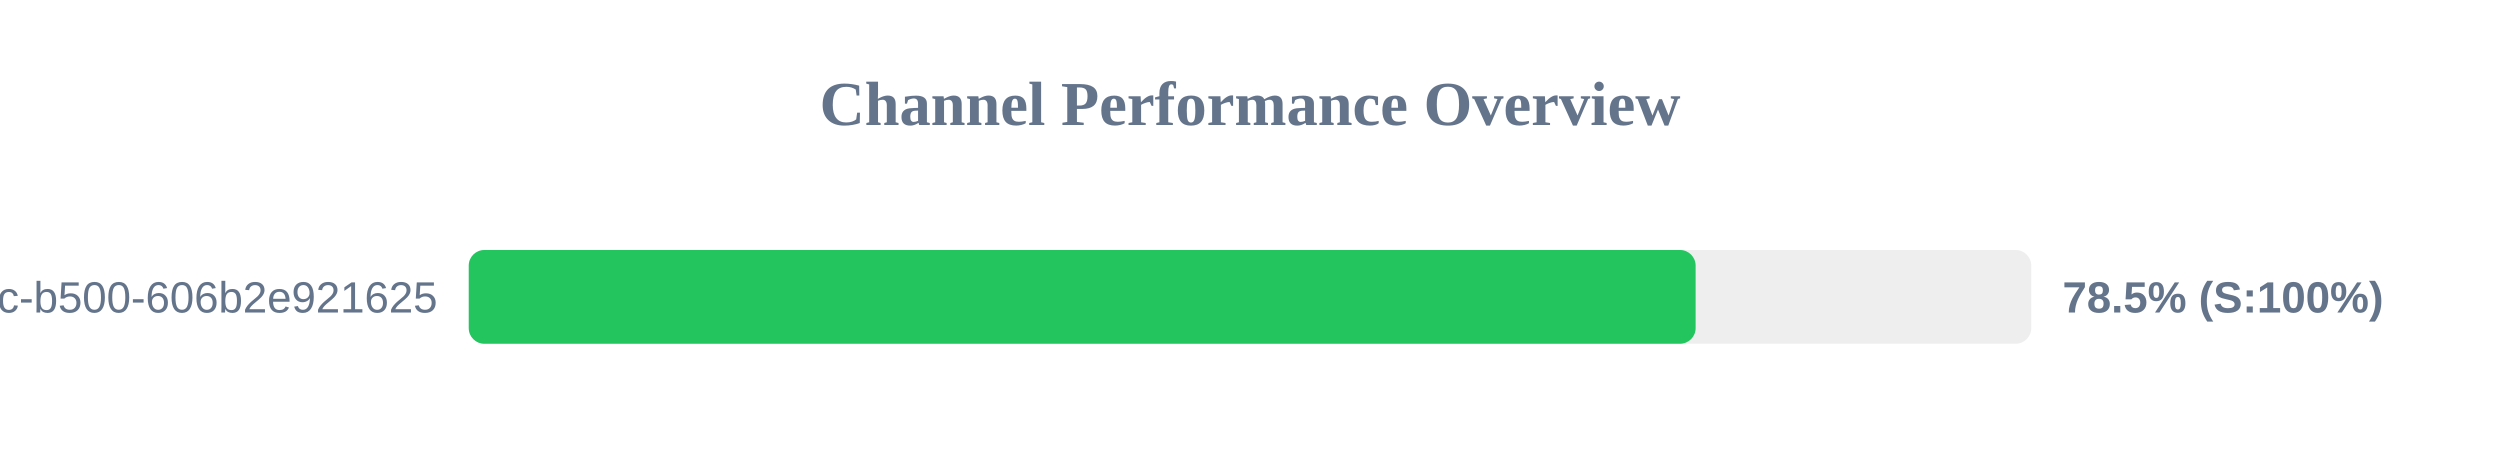
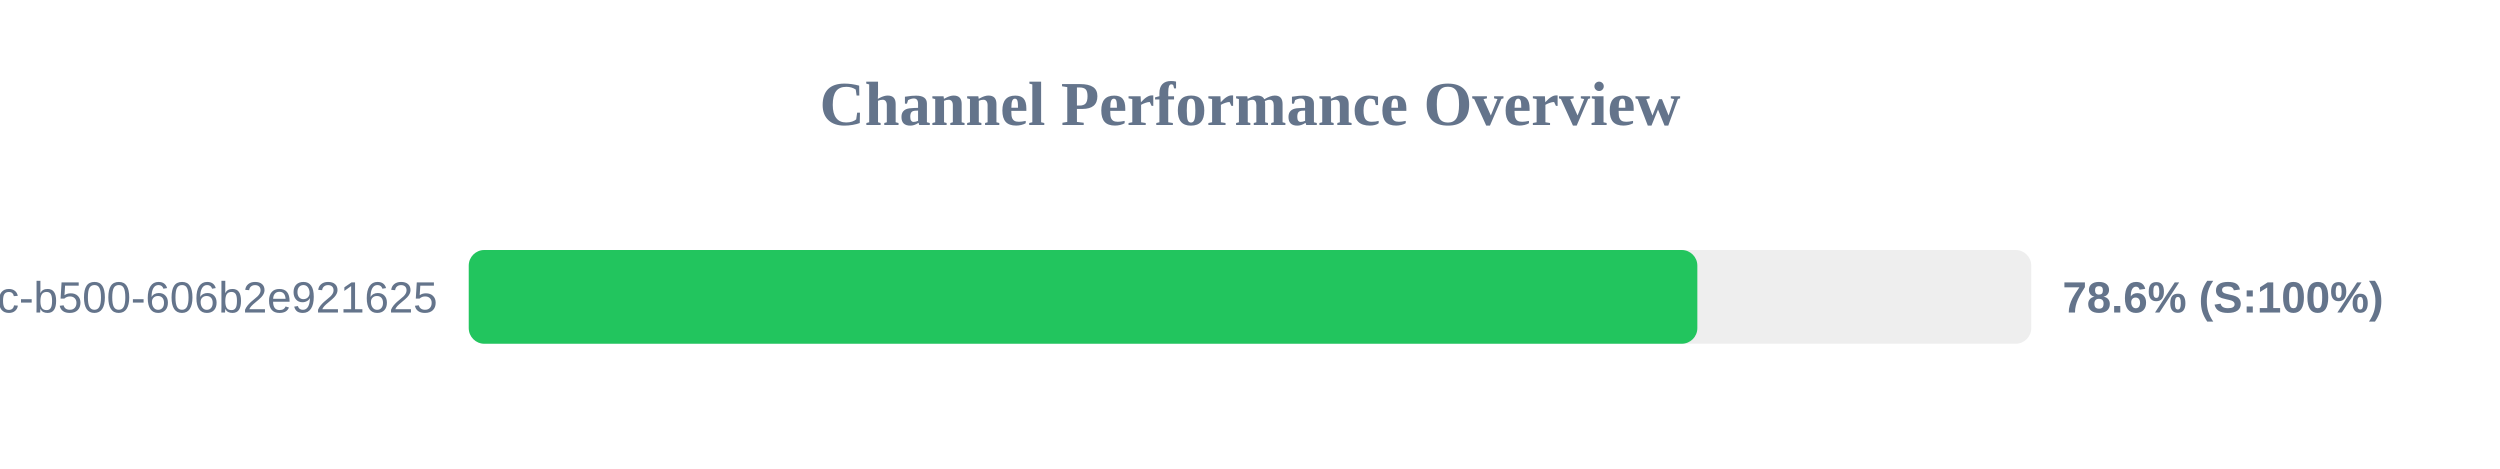
<svg xmlns="http://www.w3.org/2000/svg" width="800" height="150" version="1.1">
  <style>
        .row { font: 14px Arial; fill: #64748b; }
        .score { font: bold 14px Arial; fill: #64748b; }
    </style>
  <text x="400" y="40" text-anchor="middle" font-size="20px" font-weight="bold" fill="#64748b">Channel Performance Overview</text>
  <rect x="150" y="80" width="500" height="30" fill="#eee" rx="5" />
-   <rect x="150" y="80" width="392.6" height="30" fill="#22c55e" rx="5" />
+   <rect x="150" y="80" width="393.15" height="30" fill="#22c55e" rx="5" />
  <text x="140" y="100" text-anchor="end" class="row">?uuid=f901861b-6491-450c-b500-606b2e921625</text>
-   <text x="660" y="100" text-anchor="start" class="score">78.5% (S:100%)</text>
+   <text x="660" y="100" text-anchor="start" class="score">78.6% (S:100%)</text>
</svg>
